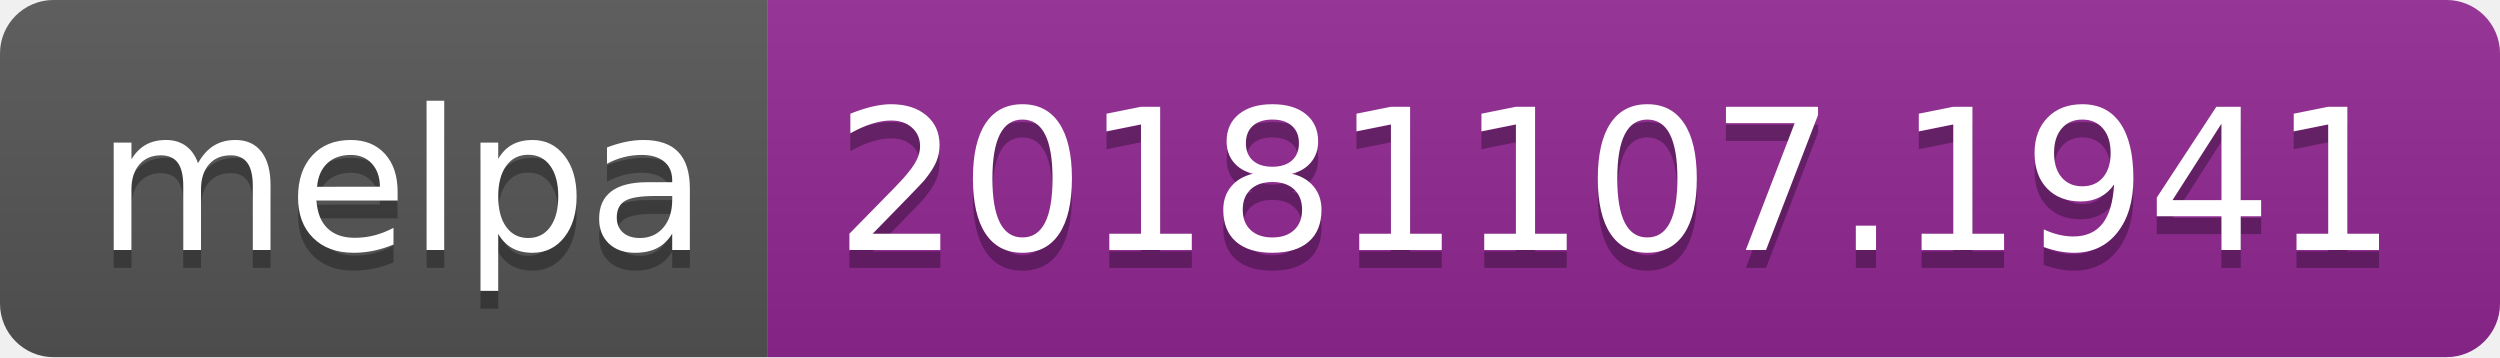
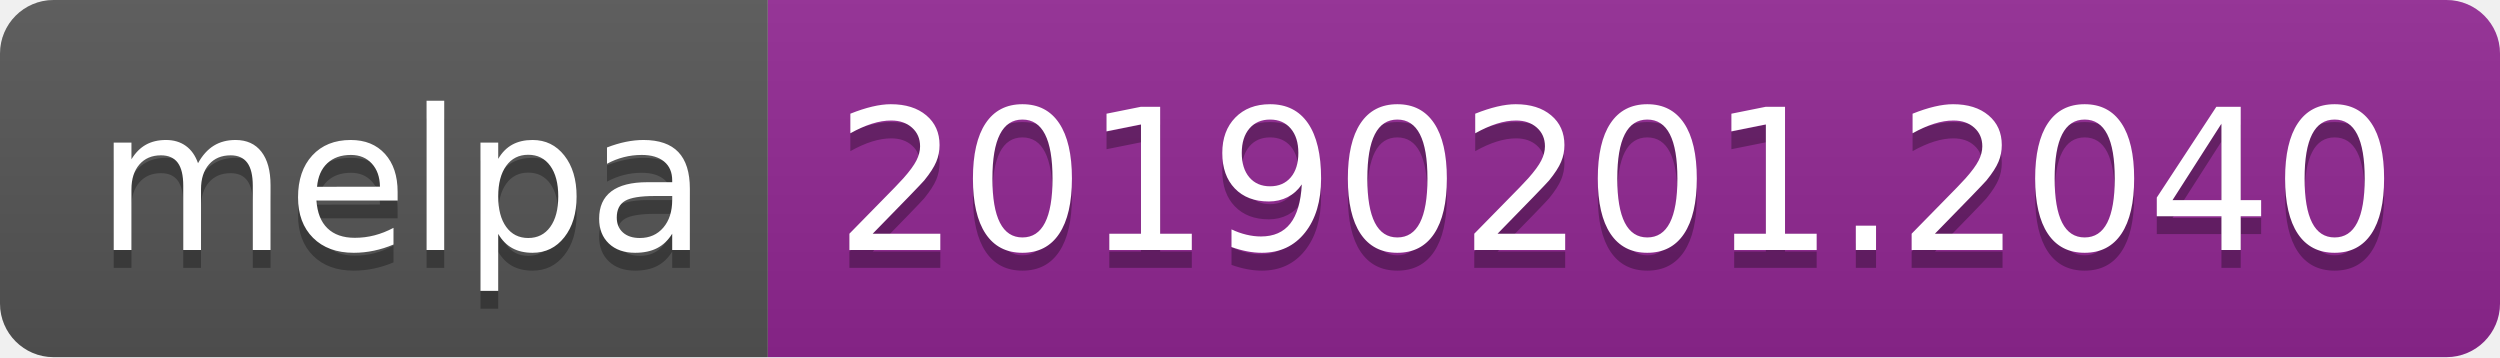
<svg xmlns="http://www.w3.org/2000/svg" width="140" height="20">
  <linearGradient id="b" x2="0" y2="100%">
    <stop offset="0" stop-color="#bbb" stop-opacity=".1" />
    <stop offset="1" stop-opacity=".1" />
  </linearGradient>
  <clipPath id="a">
    <rect width="140" height="20" rx="3" fill="#fff" />
  </clipPath>
  <g clip-path="url(#a)">
    <path fill="#555" d="M0 0h43v20H0z" />
    <path fill="#922793" d="M43 0h97v20H43z" />
    <path fill="url(#b)" d="M0 0h140v20H0z" />
  </g>
  <g fill="#fff" text-anchor="middle" font-family="DejaVu Sans,Verdana,Geneva,sans-serif" font-size="110">
    <text x="225" y="150" fill="#010101" fill-opacity=".3" transform="scale(.1)" textLength="330">melpa</text>
    <text x="225" y="140" transform="scale(.1)" textLength="330">melpa</text>
-     <text x="905" y="150" fill="#010101" fill-opacity=".3" transform="scale(.1)" textLength="870">20181107.1941</text>
-     <text x="905" y="140" transform="scale(.1)" textLength="870">20181107.1941</text>
+     <text x="905" y="150" fill="#010101" fill-opacity=".3" transform="scale(.1)" textLength="870">20190201.2040</text>
+     <text x="905" y="140" transform="scale(.1)" textLength="870">20190201.2040</text>
  </g>
</svg>
